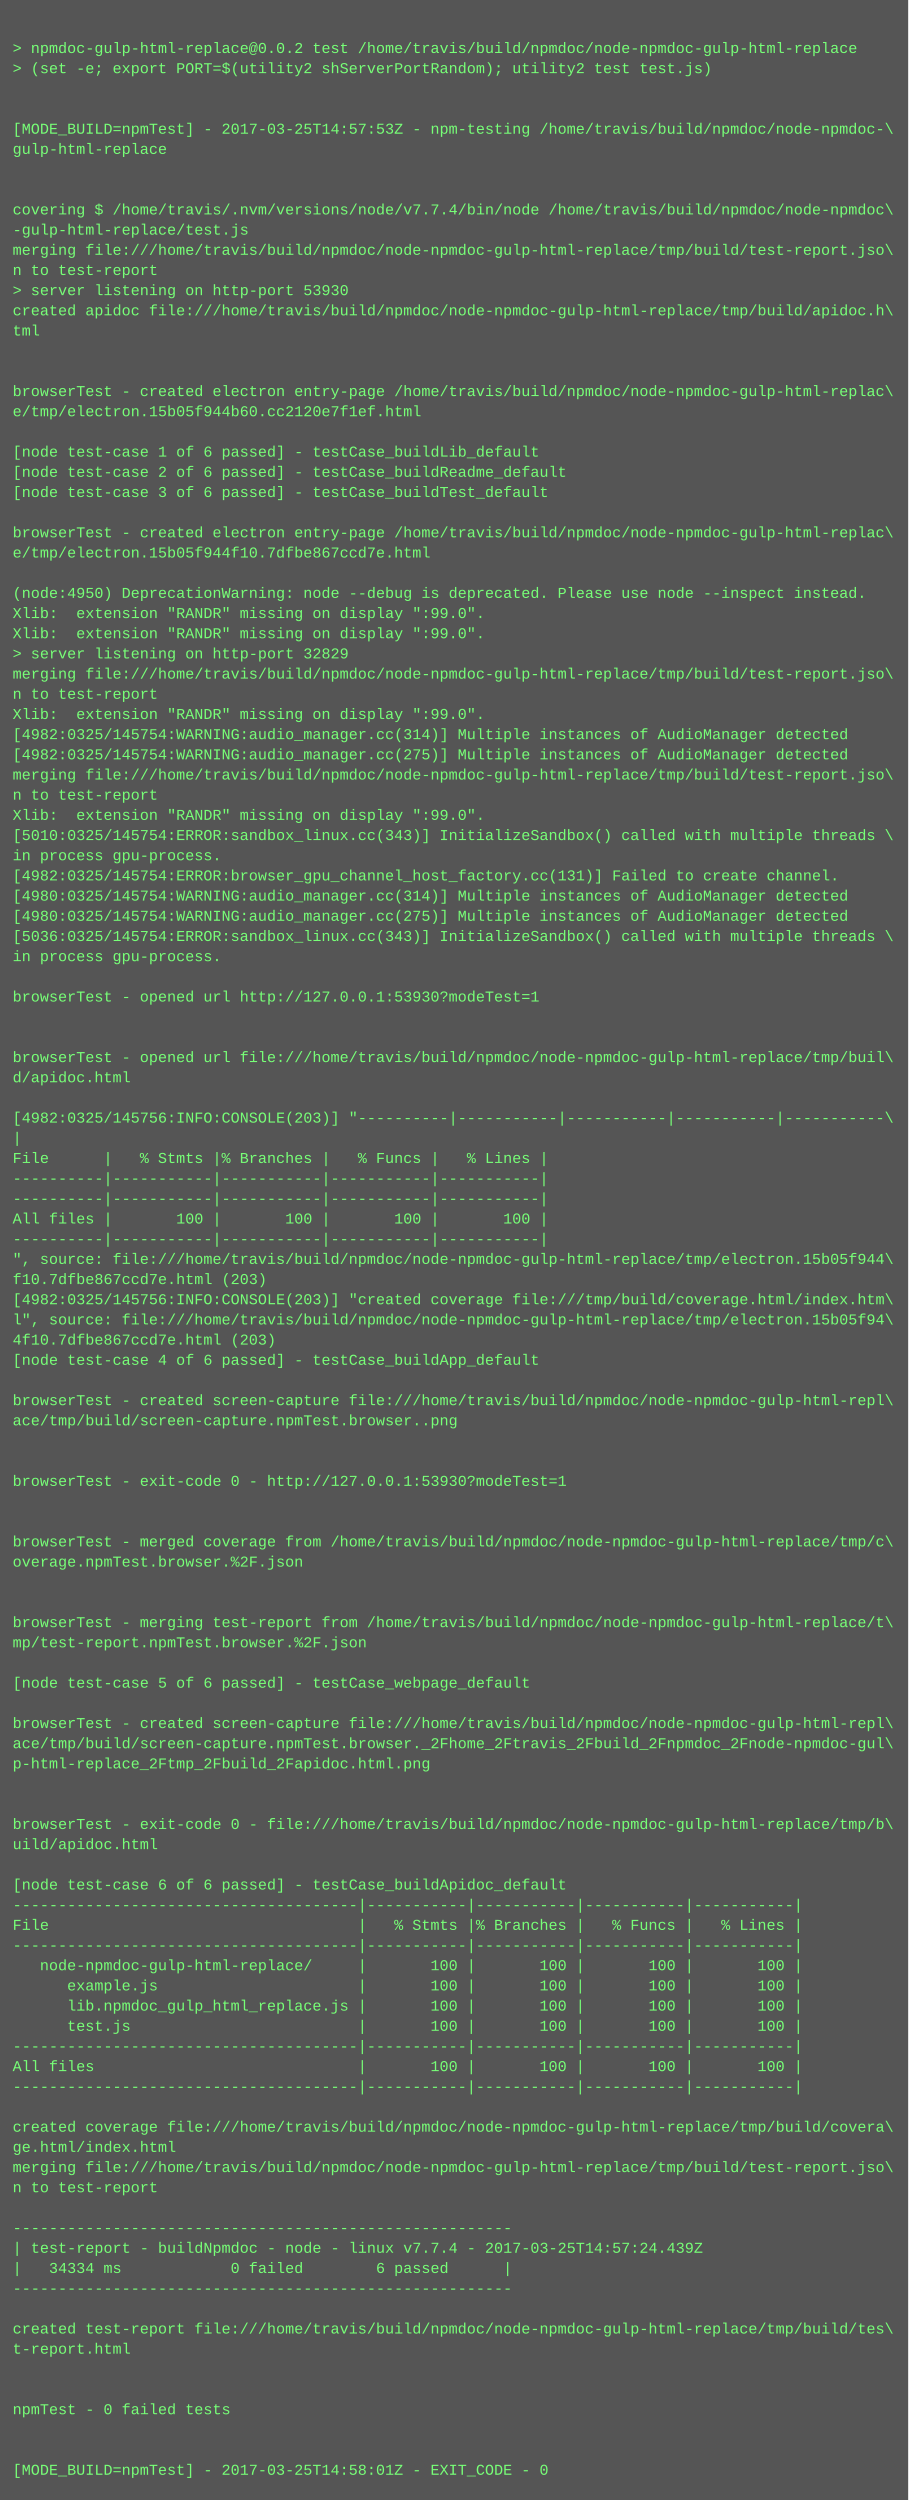
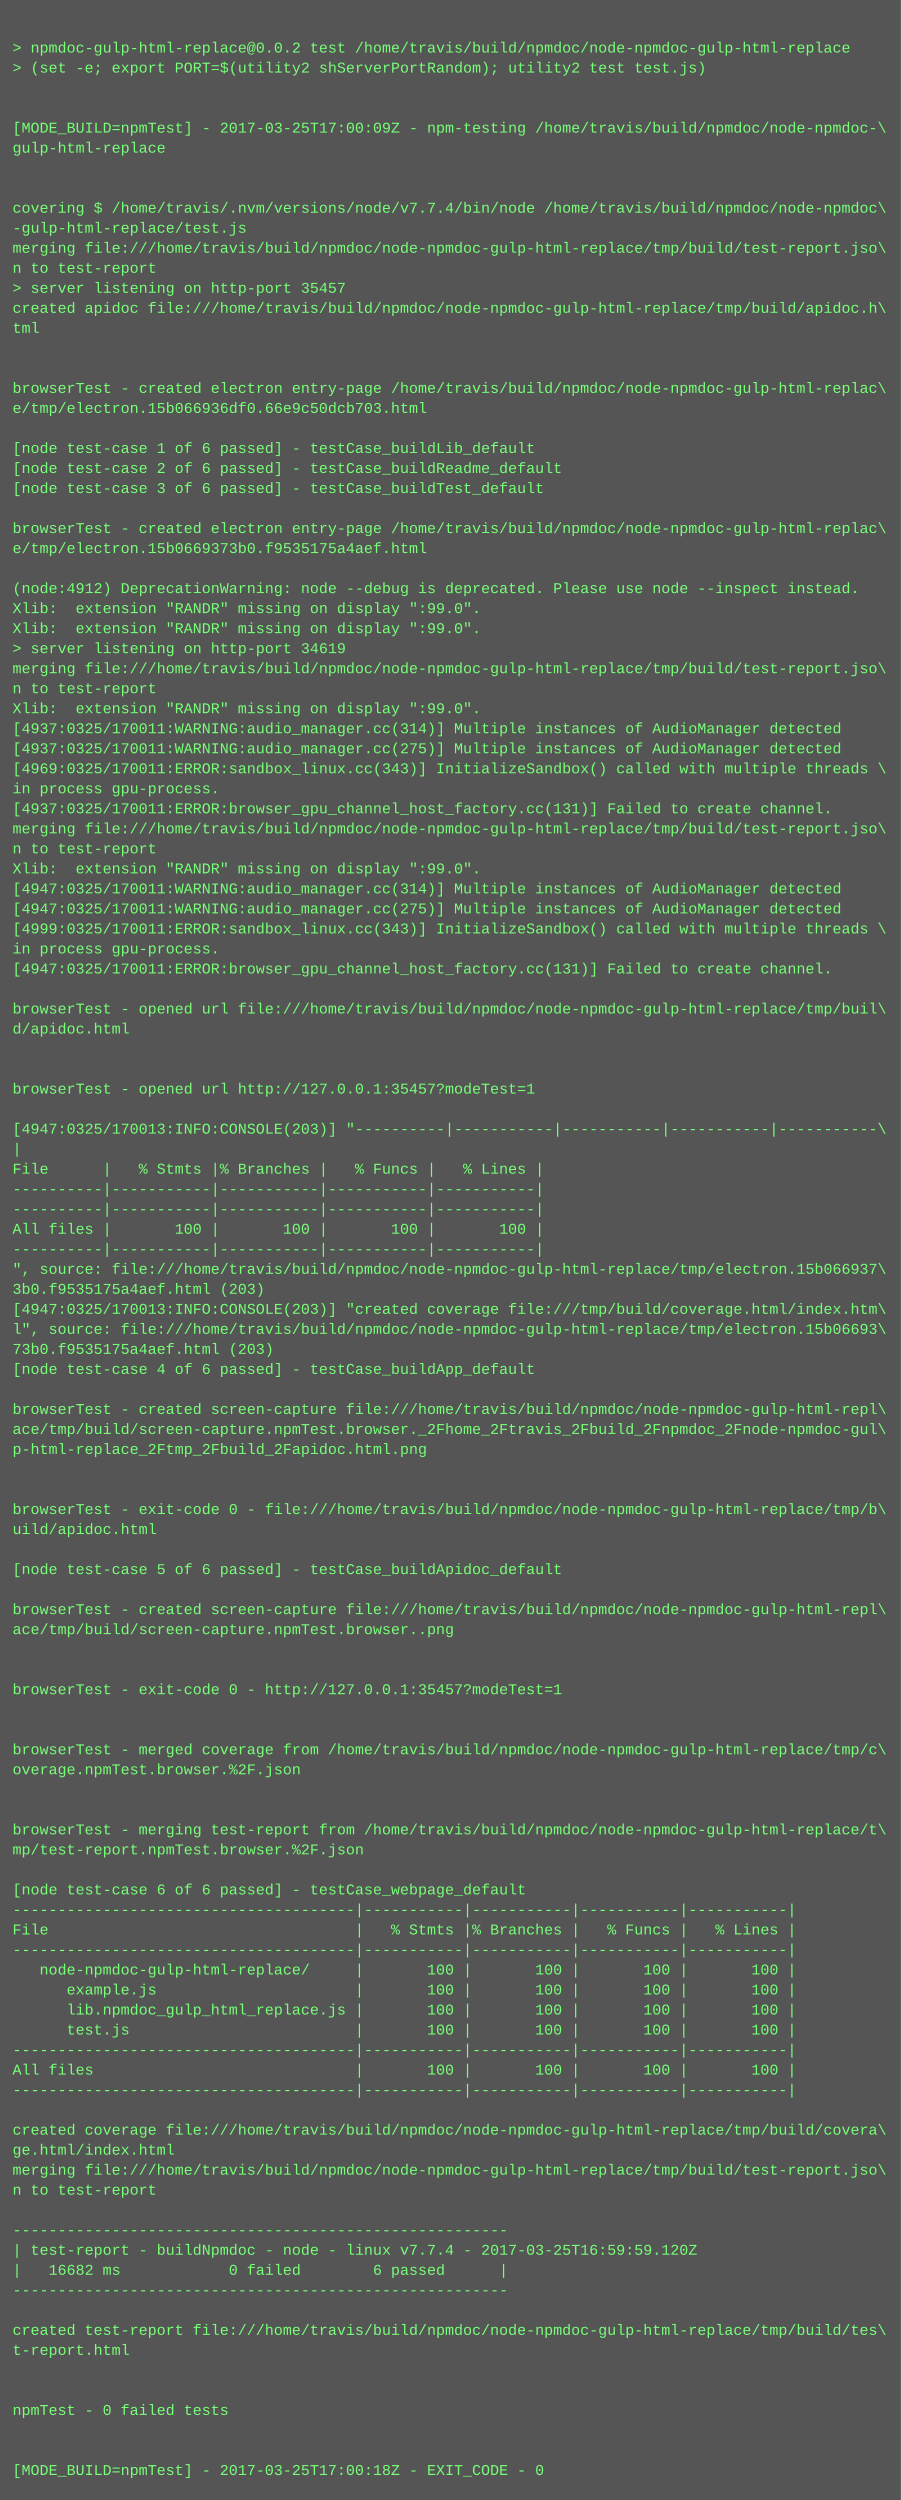
- <svg xmlns="http://www.w3.org/2000/svg" height="1982" width="720">
-   <rect height="1982" fill="#555" width="720" />
+ <svg xmlns="http://www.w3.org/2000/svg" height="1998" width="720">
+   <rect height="1998" fill="#555" width="720" />
  <text fill="#7f7" font-family="Courier New" font-size="12" xml:space="preserve">
    <tspan x="10" y="26" />
    <tspan x="10" y="42">&gt; npmdoc-gulp-html-replace@0.0.2 test /home/travis/build/npmdoc/node-npmdoc-gulp-html-replace</tspan>
    <tspan x="10" y="58">&gt; (set -e; export PORT=$(utility2 shServerPortRandom); utility2 test test.js)</tspan>
    <tspan x="10" y="74" />
    <tspan x="10" y="90" />
-     <tspan x="10" y="106">[MODE_BUILD=npmTest] - 2017-03-25T14:57:53Z - npm-testing /home/travis/build/npmdoc/node-npmdoc-\</tspan>
+     <tspan x="10" y="106">[MODE_BUILD=npmTest] - 2017-03-25T17:00:09Z - npm-testing /home/travis/build/npmdoc/node-npmdoc-\</tspan>
    <tspan x="10" y="122">gulp-html-replace</tspan>
    <tspan x="10" y="138" />
    <tspan x="10" y="154" />
    <tspan x="10" y="170">covering $ /home/travis/.nvm/versions/node/v7.7.4/bin/node /home/travis/build/npmdoc/node-npmdoc\</tspan>
    <tspan x="10" y="186">-gulp-html-replace/test.js</tspan>
    <tspan x="10" y="202">merging file:///home/travis/build/npmdoc/node-npmdoc-gulp-html-replace/tmp/build/test-report.jso\</tspan>
    <tspan x="10" y="218">n to test-report</tspan>
-     <tspan x="10" y="234">&gt; server listening on http-port 53930</tspan>
+     <tspan x="10" y="234">&gt; server listening on http-port 35457</tspan>
    <tspan x="10" y="250">created apidoc file:///home/travis/build/npmdoc/node-npmdoc-gulp-html-replace/tmp/build/apidoc.h\</tspan>
    <tspan x="10" y="266">tml</tspan>
    <tspan x="10" y="282" />
    <tspan x="10" y="298" />
    <tspan x="10" y="314">browserTest - created electron entry-page /home/travis/build/npmdoc/node-npmdoc-gulp-html-replac\</tspan>
-     <tspan x="10" y="330">e/tmp/electron.15b05f944b60.cc2120e7f1ef.html</tspan>
+     <tspan x="10" y="330">e/tmp/electron.15b066936df0.66e9c50dcb703.html</tspan>
    <tspan x="10" y="346" />
    <tspan x="10" y="362">[node test-case 1 of 6 passed] - testCase_buildLib_default</tspan>
    <tspan x="10" y="378">[node test-case 2 of 6 passed] - testCase_buildReadme_default</tspan>
    <tspan x="10" y="394">[node test-case 3 of 6 passed] - testCase_buildTest_default</tspan>
    <tspan x="10" y="410" />
    <tspan x="10" y="426">browserTest - created electron entry-page /home/travis/build/npmdoc/node-npmdoc-gulp-html-replac\</tspan>
-     <tspan x="10" y="442">e/tmp/electron.15b05f944f10.7dfbe867ccd7e.html</tspan>
+     <tspan x="10" y="442">e/tmp/electron.15b0669373b0.f9535175a4aef.html</tspan>
    <tspan x="10" y="458" />
-     <tspan x="10" y="474">(node:4950) DeprecationWarning: node --debug is deprecated. Please use node --inspect instead.</tspan>
+     <tspan x="10" y="474">(node:4912) DeprecationWarning: node --debug is deprecated. Please use node --inspect instead.</tspan>
    <tspan x="10" y="490">Xlib:  extension "RANDR" missing on display ":99.0".</tspan>
    <tspan x="10" y="506">Xlib:  extension "RANDR" missing on display ":99.0".</tspan>
-     <tspan x="10" y="522">&gt; server listening on http-port 32829</tspan>
+     <tspan x="10" y="522">&gt; server listening on http-port 34619</tspan>
    <tspan x="10" y="538">merging file:///home/travis/build/npmdoc/node-npmdoc-gulp-html-replace/tmp/build/test-report.jso\</tspan>
    <tspan x="10" y="554">n to test-report</tspan>
    <tspan x="10" y="570">Xlib:  extension "RANDR" missing on display ":99.0".</tspan>
-     <tspan x="10" y="586">[4982:0325/145754:WARNING:audio_manager.cc(314)] Multiple instances of AudioManager detected</tspan>
-     <tspan x="10" y="602">[4982:0325/145754:WARNING:audio_manager.cc(275)] Multiple instances of AudioManager detected</tspan>
-     <tspan x="10" y="618">merging file:///home/travis/build/npmdoc/node-npmdoc-gulp-html-replace/tmp/build/test-report.jso\</tspan>
-     <tspan x="10" y="634">n to test-report</tspan>
-     <tspan x="10" y="650">Xlib:  extension "RANDR" missing on display ":99.0".</tspan>
-     <tspan x="10" y="666">[5010:0325/145754:ERROR:sandbox_linux.cc(343)] InitializeSandbox() called with multiple threads \</tspan>
-     <tspan x="10" y="682">in process gpu-process. </tspan>
-     <tspan x="10" y="698">[4982:0325/145754:ERROR:browser_gpu_channel_host_factory.cc(131)] Failed to create channel.</tspan>
-     <tspan x="10" y="714">[4980:0325/145754:WARNING:audio_manager.cc(314)] Multiple instances of AudioManager detected</tspan>
-     <tspan x="10" y="730">[4980:0325/145754:WARNING:audio_manager.cc(275)] Multiple instances of AudioManager detected</tspan>
-     <tspan x="10" y="746">[5036:0325/145754:ERROR:sandbox_linux.cc(343)] InitializeSandbox() called with multiple threads \</tspan>
+     <tspan x="10" y="586">[4937:0325/170011:WARNING:audio_manager.cc(314)] Multiple instances of AudioManager detected</tspan>
+     <tspan x="10" y="602">[4937:0325/170011:WARNING:audio_manager.cc(275)] Multiple instances of AudioManager detected</tspan>
+     <tspan x="10" y="618">[4969:0325/170011:ERROR:sandbox_linux.cc(343)] InitializeSandbox() called with multiple threads \</tspan>
+     <tspan x="10" y="634">in process gpu-process. </tspan>
+     <tspan x="10" y="650">[4937:0325/170011:ERROR:browser_gpu_channel_host_factory.cc(131)] Failed to create channel.</tspan>
+     <tspan x="10" y="666">merging file:///home/travis/build/npmdoc/node-npmdoc-gulp-html-replace/tmp/build/test-report.jso\</tspan>
+     <tspan x="10" y="682">n to test-report</tspan>
+     <tspan x="10" y="698">Xlib:  extension "RANDR" missing on display ":99.0".</tspan>
+     <tspan x="10" y="714">[4947:0325/170011:WARNING:audio_manager.cc(314)] Multiple instances of AudioManager detected</tspan>
+     <tspan x="10" y="730">[4947:0325/170011:WARNING:audio_manager.cc(275)] Multiple instances of AudioManager detected</tspan>
+     <tspan x="10" y="746">[4999:0325/170011:ERROR:sandbox_linux.cc(343)] InitializeSandbox() called with multiple threads \</tspan>
    <tspan x="10" y="762">in process gpu-process. </tspan>
-     <tspan x="10" y="778" />
-     <tspan x="10" y="794">browserTest - opened url http://127.0.0.1:53930?modeTest=1</tspan>
-     <tspan x="10" y="810" />
-     <tspan x="10" y="826" />
-     <tspan x="10" y="842">browserTest - opened url file:///home/travis/build/npmdoc/node-npmdoc-gulp-html-replace/tmp/buil\</tspan>
-     <tspan x="10" y="858">d/apidoc.html</tspan>
-     <tspan x="10" y="874" />
-     <tspan x="10" y="890">[4982:0325/145756:INFO:CONSOLE(203)] "----------|-----------|-----------|-----------|-----------\</tspan>
-     <tspan x="10" y="906">|</tspan>
-     <tspan x="10" y="922">File      |   % Stmts |% Branches |   % Funcs |   % Lines |</tspan>
-     <tspan x="10" y="938">----------|-----------|-----------|-----------|-----------|</tspan>
+     <tspan x="10" y="778">[4947:0325/170011:ERROR:browser_gpu_channel_host_factory.cc(131)] Failed to create channel.</tspan>
+     <tspan x="10" y="794" />
+     <tspan x="10" y="810">browserTest - opened url file:///home/travis/build/npmdoc/node-npmdoc-gulp-html-replace/tmp/buil\</tspan>
+     <tspan x="10" y="826">d/apidoc.html</tspan>
+     <tspan x="10" y="842" />
+     <tspan x="10" y="858" />
+     <tspan x="10" y="874">browserTest - opened url http://127.0.0.1:35457?modeTest=1</tspan>
+     <tspan x="10" y="890" />
+     <tspan x="10" y="906">[4947:0325/170013:INFO:CONSOLE(203)] "----------|-----------|-----------|-----------|-----------\</tspan>
+     <tspan x="10" y="922">|</tspan>
+     <tspan x="10" y="938">File      |   % Stmts |% Branches |   % Funcs |   % Lines |</tspan>
    <tspan x="10" y="954">----------|-----------|-----------|-----------|-----------|</tspan>
-     <tspan x="10" y="970">All files |       100 |       100 |       100 |       100 |</tspan>
-     <tspan x="10" y="986">----------|-----------|-----------|-----------|-----------|</tspan>
-     <tspan x="10" y="1002">", source: file:///home/travis/build/npmdoc/node-npmdoc-gulp-html-replace/tmp/electron.15b05f944\</tspan>
-     <tspan x="10" y="1018">f10.7dfbe867ccd7e.html (203)</tspan>
-     <tspan x="10" y="1034">[4982:0325/145756:INFO:CONSOLE(203)] "created coverage file:///tmp/build/coverage.html/index.htm\</tspan>
-     <tspan x="10" y="1050">l", source: file:///home/travis/build/npmdoc/node-npmdoc-gulp-html-replace/tmp/electron.15b05f94\</tspan>
-     <tspan x="10" y="1066">4f10.7dfbe867ccd7e.html (203)</tspan>
-     <tspan x="10" y="1082">[node test-case 4 of 6 passed] - testCase_buildApp_default</tspan>
-     <tspan x="10" y="1098" />
-     <tspan x="10" y="1114">browserTest - created screen-capture file:///home/travis/build/npmdoc/node-npmdoc-gulp-html-repl\</tspan>
-     <tspan x="10" y="1130">ace/tmp/build/screen-capture.npmTest.browser..png</tspan>
-     <tspan x="10" y="1146" />
-     <tspan x="10" y="1162" />
-     <tspan x="10" y="1178">browserTest - exit-code 0 - http://127.0.0.1:53930?modeTest=1</tspan>
+     <tspan x="10" y="970">----------|-----------|-----------|-----------|-----------|</tspan>
+     <tspan x="10" y="986">All files |       100 |       100 |       100 |       100 |</tspan>
+     <tspan x="10" y="1002">----------|-----------|-----------|-----------|-----------|</tspan>
+     <tspan x="10" y="1018">", source: file:///home/travis/build/npmdoc/node-npmdoc-gulp-html-replace/tmp/electron.15b066937\</tspan>
+     <tspan x="10" y="1034">3b0.f9535175a4aef.html (203)</tspan>
+     <tspan x="10" y="1050">[4947:0325/170013:INFO:CONSOLE(203)] "created coverage file:///tmp/build/coverage.html/index.htm\</tspan>
+     <tspan x="10" y="1066">l", source: file:///home/travis/build/npmdoc/node-npmdoc-gulp-html-replace/tmp/electron.15b06693\</tspan>
+     <tspan x="10" y="1082">73b0.f9535175a4aef.html (203)</tspan>
+     <tspan x="10" y="1098">[node test-case 4 of 6 passed] - testCase_buildApp_default</tspan>
+     <tspan x="10" y="1114" />
+     <tspan x="10" y="1130">browserTest - created screen-capture file:///home/travis/build/npmdoc/node-npmdoc-gulp-html-repl\</tspan>
+     <tspan x="10" y="1146">ace/tmp/build/screen-capture.npmTest.browser._2Fhome_2Ftravis_2Fbuild_2Fnpmdoc_2Fnode-npmdoc-gul\</tspan>
+     <tspan x="10" y="1162">p-html-replace_2Ftmp_2Fbuild_2Fapidoc.html.png</tspan>
+     <tspan x="10" y="1178" />
    <tspan x="10" y="1194" />
-     <tspan x="10" y="1210" />
-     <tspan x="10" y="1226">browserTest - merged coverage from /home/travis/build/npmdoc/node-npmdoc-gulp-html-replace/tmp/c\</tspan>
-     <tspan x="10" y="1242">overage.npmTest.browser.%2F.json</tspan>
-     <tspan x="10" y="1258" />
+     <tspan x="10" y="1210">browserTest - exit-code 0 - file:///home/travis/build/npmdoc/node-npmdoc-gulp-html-replace/tmp/b\</tspan>
+     <tspan x="10" y="1226">uild/apidoc.html</tspan>
+     <tspan x="10" y="1242" />
+     <tspan x="10" y="1258">[node test-case 5 of 6 passed] - testCase_buildApidoc_default</tspan>
    <tspan x="10" y="1274" />
-     <tspan x="10" y="1290">browserTest - merging test-report from /home/travis/build/npmdoc/node-npmdoc-gulp-html-replace/t\</tspan>
-     <tspan x="10" y="1306">mp/test-report.npmTest.browser.%2F.json</tspan>
+     <tspan x="10" y="1290">browserTest - created screen-capture file:///home/travis/build/npmdoc/node-npmdoc-gulp-html-repl\</tspan>
+     <tspan x="10" y="1306">ace/tmp/build/screen-capture.npmTest.browser..png</tspan>
    <tspan x="10" y="1322" />
-     <tspan x="10" y="1338">[node test-case 5 of 6 passed] - testCase_webpage_default</tspan>
-     <tspan x="10" y="1354" />
-     <tspan x="10" y="1370">browserTest - created screen-capture file:///home/travis/build/npmdoc/node-npmdoc-gulp-html-repl\</tspan>
-     <tspan x="10" y="1386">ace/tmp/build/screen-capture.npmTest.browser._2Fhome_2Ftravis_2Fbuild_2Fnpmdoc_2Fnode-npmdoc-gul\</tspan>
-     <tspan x="10" y="1402">p-html-replace_2Ftmp_2Fbuild_2Fapidoc.html.png</tspan>
-     <tspan x="10" y="1418" />
+     <tspan x="10" y="1338" />
+     <tspan x="10" y="1354">browserTest - exit-code 0 - http://127.0.0.1:35457?modeTest=1</tspan>
+     <tspan x="10" y="1370" />
+     <tspan x="10" y="1386" />
+     <tspan x="10" y="1402">browserTest - merged coverage from /home/travis/build/npmdoc/node-npmdoc-gulp-html-replace/tmp/c\</tspan>
+     <tspan x="10" y="1418">overage.npmTest.browser.%2F.json</tspan>
    <tspan x="10" y="1434" />
-     <tspan x="10" y="1450">browserTest - exit-code 0 - file:///home/travis/build/npmdoc/node-npmdoc-gulp-html-replace/tmp/b\</tspan>
-     <tspan x="10" y="1466">uild/apidoc.html</tspan>
-     <tspan x="10" y="1482" />
-     <tspan x="10" y="1498">[node test-case 6 of 6 passed] - testCase_buildApidoc_default</tspan>
-     <tspan x="10" y="1514">--------------------------------------|-----------|-----------|-----------|-----------|</tspan>
-     <tspan x="10" y="1530">File                                  |   % Stmts |% Branches |   % Funcs |   % Lines |</tspan>
-     <tspan x="10" y="1546">--------------------------------------|-----------|-----------|-----------|-----------|</tspan>
-     <tspan x="10" y="1562">   node-npmdoc-gulp-html-replace/     |       100 |       100 |       100 |       100 |</tspan>
-     <tspan x="10" y="1578">      example.js                      |       100 |       100 |       100 |       100 |</tspan>
-     <tspan x="10" y="1594">      lib.npmdoc_gulp_html_replace.js |       100 |       100 |       100 |       100 |</tspan>
-     <tspan x="10" y="1610">      test.js                         |       100 |       100 |       100 |       100 |</tspan>
-     <tspan x="10" y="1626">--------------------------------------|-----------|-----------|-----------|-----------|</tspan>
-     <tspan x="10" y="1642">All files                             |       100 |       100 |       100 |       100 |</tspan>
-     <tspan x="10" y="1658">--------------------------------------|-----------|-----------|-----------|-----------|</tspan>
-     <tspan x="10" y="1674" />
-     <tspan x="10" y="1690">created coverage file:///home/travis/build/npmdoc/node-npmdoc-gulp-html-replace/tmp/build/covera\</tspan>
-     <tspan x="10" y="1706">ge.html/index.html</tspan>
-     <tspan x="10" y="1722">merging file:///home/travis/build/npmdoc/node-npmdoc-gulp-html-replace/tmp/build/test-report.jso\</tspan>
-     <tspan x="10" y="1738">n to test-report</tspan>
-     <tspan x="10" y="1754" />
-     <tspan x="10" y="1770">-------------------------------------------------------</tspan>
-     <tspan x="10" y="1786">| test-report - buildNpmdoc - node - linux v7.7.4 - 2017-03-25T14:57:24.439Z</tspan>
-     <tspan x="10" y="1802">|   34334 ms            0 failed        6 passed      |</tspan>
-     <tspan x="10" y="1818">-------------------------------------------------------</tspan>
-     <tspan x="10" y="1834" />
-     <tspan x="10" y="1850">created test-report file:///home/travis/build/npmdoc/node-npmdoc-gulp-html-replace/tmp/build/tes\</tspan>
-     <tspan x="10" y="1866">t-report.html</tspan>
-     <tspan x="10" y="1882" />
+     <tspan x="10" y="1450" />
+     <tspan x="10" y="1466">browserTest - merging test-report from /home/travis/build/npmdoc/node-npmdoc-gulp-html-replace/t\</tspan>
+     <tspan x="10" y="1482">mp/test-report.npmTest.browser.%2F.json</tspan>
+     <tspan x="10" y="1498" />
+     <tspan x="10" y="1514">[node test-case 6 of 6 passed] - testCase_webpage_default</tspan>
+     <tspan x="10" y="1530">--------------------------------------|-----------|-----------|-----------|-----------|</tspan>
+     <tspan x="10" y="1546">File                                  |   % Stmts |% Branches |   % Funcs |   % Lines |</tspan>
+     <tspan x="10" y="1562">--------------------------------------|-----------|-----------|-----------|-----------|</tspan>
+     <tspan x="10" y="1578">   node-npmdoc-gulp-html-replace/     |       100 |       100 |       100 |       100 |</tspan>
+     <tspan x="10" y="1594">      example.js                      |       100 |       100 |       100 |       100 |</tspan>
+     <tspan x="10" y="1610">      lib.npmdoc_gulp_html_replace.js |       100 |       100 |       100 |       100 |</tspan>
+     <tspan x="10" y="1626">      test.js                         |       100 |       100 |       100 |       100 |</tspan>
+     <tspan x="10" y="1642">--------------------------------------|-----------|-----------|-----------|-----------|</tspan>
+     <tspan x="10" y="1658">All files                             |       100 |       100 |       100 |       100 |</tspan>
+     <tspan x="10" y="1674">--------------------------------------|-----------|-----------|-----------|-----------|</tspan>
+     <tspan x="10" y="1690" />
+     <tspan x="10" y="1706">created coverage file:///home/travis/build/npmdoc/node-npmdoc-gulp-html-replace/tmp/build/covera\</tspan>
+     <tspan x="10" y="1722">ge.html/index.html</tspan>
+     <tspan x="10" y="1738">merging file:///home/travis/build/npmdoc/node-npmdoc-gulp-html-replace/tmp/build/test-report.jso\</tspan>
+     <tspan x="10" y="1754">n to test-report</tspan>
+     <tspan x="10" y="1770" />
+     <tspan x="10" y="1786">-------------------------------------------------------</tspan>
+     <tspan x="10" y="1802">| test-report - buildNpmdoc - node - linux v7.7.4 - 2017-03-25T16:59:59.120Z</tspan>
+     <tspan x="10" y="1818">|   16682 ms            0 failed        6 passed      |</tspan>
+     <tspan x="10" y="1834">-------------------------------------------------------</tspan>
+     <tspan x="10" y="1850" />
+     <tspan x="10" y="1866">created test-report file:///home/travis/build/npmdoc/node-npmdoc-gulp-html-replace/tmp/build/tes\</tspan>
+     <tspan x="10" y="1882">t-report.html</tspan>
    <tspan x="10" y="1898" />
-     <tspan x="10" y="1914">npmTest - 0 failed tests</tspan>
-     <tspan x="10" y="1930" />
+     <tspan x="10" y="1914" />
+     <tspan x="10" y="1930">npmTest - 0 failed tests</tspan>
    <tspan x="10" y="1946" />
-     <tspan x="10" y="1962">[MODE_BUILD=npmTest] - 2017-03-25T14:58:01Z - EXIT_CODE - 0</tspan>
+     <tspan x="10" y="1962" />
+     <tspan x="10" y="1978">[MODE_BUILD=npmTest] - 2017-03-25T17:00:18Z - EXIT_CODE - 0</tspan>
  </text>
</svg>
